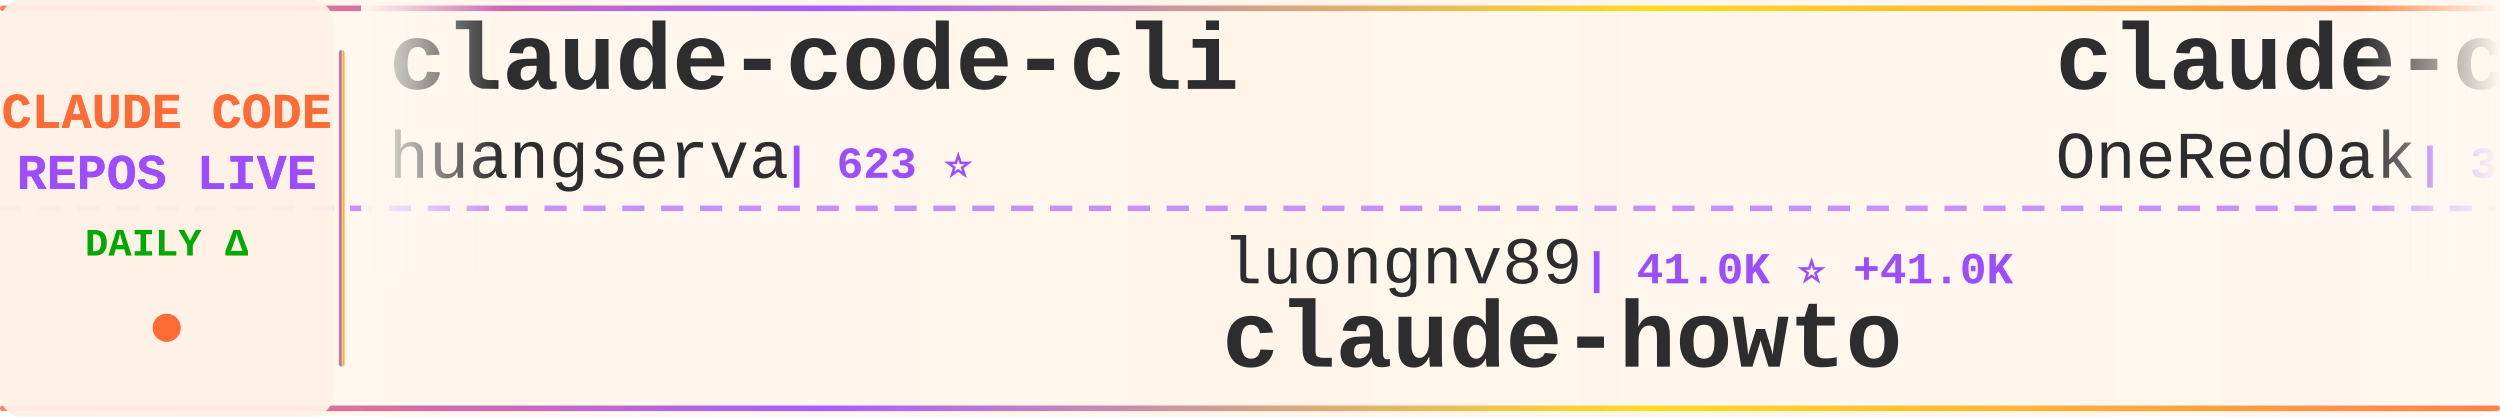
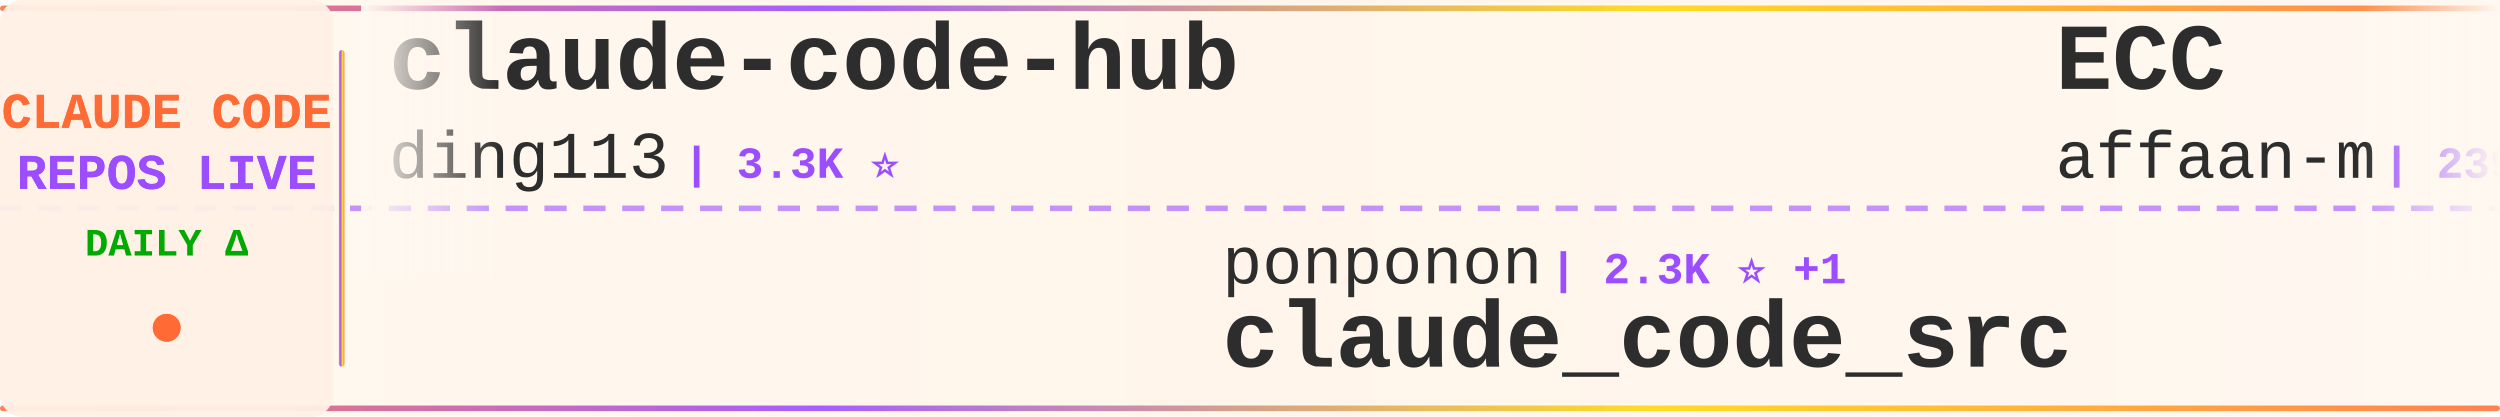
<svg xmlns="http://www.w3.org/2000/svg" width="900" height="150">
  <defs>
    <linearGradient id="tickerBg" x1="0%" y1="0%" x2="100%" y2="0%">
      <stop offset="0%" style="stop-color:#fff8f0;stop-opacity:0.98" />
      <stop offset="50%" style="stop-color:#fff5eb;stop-opacity:1" />
      <stop offset="100%" style="stop-color:#fff8f0;stop-opacity:0.98" />
    </linearGradient>
    <linearGradient id="borderGrad" x1="0%" y1="0%" x2="100%" y2="0%">
      <stop offset="0%" style="stop-color:#FF6B35;stop-opacity:0.85">
        <animate attributeName="stop-opacity" values="0.85;1;0.85" dur="2s" repeatCount="indefinite" />
      </stop>
      <stop offset="33%" style="stop-color:#9C4EFF;stop-opacity:0.9">
        <animate attributeName="stop-opacity" values="0.9;1;0.9" dur="2.2s" repeatCount="indefinite" />
      </stop>
      <stop offset="66%" style="stop-color:#FFD700;stop-opacity:0.85">
        <animate attributeName="stop-opacity" values="0.85;1;0.85" dur="1.8s" repeatCount="indefinite" />
      </stop>
      <stop offset="100%" style="stop-color:#FF6B35;stop-opacity:0.85">
        <animate attributeName="stop-opacity" values="0.85;1;0.85" dur="2s" repeatCount="indefinite" />
      </stop>
    </linearGradient>
    <filter id="textGlow">
      <feGaussianBlur stdDeviation="0.15" result="coloredBlur" />
      <feMerge>
        <feMergeNode in="coloredBlur" />
        <feMergeNode in="SourceGraphic" />
      </feMerge>
    </filter>
    <filter id="metricGlow">
      <feGaussianBlur stdDeviation="0.2" result="coloredBlur" />
      <feMerge>
        <feMergeNode in="coloredBlur" />
        <feMergeNode in="SourceGraphic" />
      </feMerge>
    </filter>
    <linearGradient id="leftFade" x1="0%" y1="0%" x2="100%" y2="0%">
      <stop offset="0%" style="stop-color:#fff8f0;stop-opacity:1" />
      <stop offset="100%" style="stop-color:#fff8f0;stop-opacity:0" />
    </linearGradient>
    <linearGradient id="rightFade" x1="0%" y1="0%" x2="100%" y2="0%">
      <stop offset="0%" style="stop-color:#fff8f0;stop-opacity:0" />
      <stop offset="100%" style="stop-color:#fff8f0;stop-opacity:1" />
    </linearGradient>
  </defs>
  <rect width="900" height="150" fill="url(#tickerBg)" rx="8" />
  <rect x="0" y="2" width="900" height="2" fill="url(#borderGrad)" rx="1" />
  <rect x="0" y="146" width="900" height="2" fill="url(#borderGrad)" rx="1" />
  <line x1="0" y1="75" x2="900" y2="75" stroke="#9C4EFF" stroke-width="2" stroke-dasharray="8 6" opacity="0.6" />
  <rect x="0" y="0" width="120" height="150" fill="#fff0e6" opacity="0.95" rx="8" />
  <text x="60" y="46" font-family="'Courier New', monospace" font-size="18" font-weight="bold" fill="#FF6B35" text-anchor="middle" filter="url(#textGlow)">
    CLAUDE CODE
  </text>
  <text x="60" y="68" font-family="'Courier New', monospace" font-size="18" font-weight="bold" fill="#9C4EFF" text-anchor="middle" filter="url(#textGlow)">
    REPOS LIVE
  </text>
  <text x="60" y="92" font-family="'Courier New', monospace" font-size="14" font-weight="bold" fill="#00aa00" text-anchor="middle">
    DAILY Δ
  </text>
  <circle cx="60" cy="118" r="5" fill="#FF6B35" filter="url(#metricGlow)">
    <animate attributeName="r" values="4;6;4" dur="1.5s" repeatCount="indefinite" />
    <animate attributeName="opacity" values="0.6;1;0.6" dur="1.5s" repeatCount="indefinite" />
  </circle>
  <rect x="122" y="18" width="2" height="114" fill="url(#borderGrad)" rx="1" />
  <clipPath id="tickerClip">
    <rect x="130" y="0" width="770" height="150" />
  </clipPath>
  <g clip-path="url(#tickerClip)">
    <g id="tickerItems">
      <animateTransform attributeName="transform" attributeType="XML" type="translate" from="0 0" to="-3000 0" dur="54s" repeatCount="indefinite" />
      <g transform="translate(0, 0)">
-         <text x="140" y="32" font-family="'Courier New', monospace" font-size="34" font-weight="bold" fill="#2d2d2d">claude-code-cli</text>
-         <text x="140" y="64" font-family="'Courier New', monospace" font-size="24" font-weight="normal" fill="#2d2d2d" opacity="1.0">huangserva</text>
-         <text x="282" y="64" font-family="'Courier New', monospace" font-size="16" font-weight="bold" fill="#9C4EFF"> | 623 ⭐</text>
+         <text x="140" y="32" font-family="'Courier New', monospace" font-size="34" font-weight="bold" fill="#2d2d2d">claude-code-hub</text>
+         <text x="140" y="64" font-family="'Courier New', monospace" font-size="24" font-weight="normal" fill="#2d2d2d" opacity="1.0">ding113</text>
+         <text x="246" y="64" font-family="'Courier New', monospace" font-size="16" font-weight="bold" fill="#9C4EFF"> | 3.3K ⭐</text>
      </g>
      <g transform="translate(300, 0)">
-         <text x="140" y="102" font-family="'Courier New', monospace" font-size="24" font-weight="normal" fill="#2d2d2d" opacity="1.0">luongnv89</text>
-         <text x="270" y="102" font-family="'Courier New', monospace" font-size="16" font-weight="bold" fill="#9C4EFF"> | 41.0K ⭐ +41.0K</text>
-         <text x="140" y="132" font-family="'Courier New', monospace" font-size="34" font-weight="bold" fill="#2d2d2d">claude-howto</text>
+         <text x="140" y="102" font-family="'Courier New', monospace" font-size="24" font-weight="normal" fill="#2d2d2d" opacity="1.0">ponponon</text>
+         <text x="258" y="102" font-family="'Courier New', monospace" font-size="16" font-weight="bold" fill="#9C4EFF"> | 2.3K ⭐ +1</text>
+         <text x="140" y="132" font-family="'Courier New', monospace" font-size="34" font-weight="bold" fill="#2d2d2d">claude_code_src</text>
      </g>
      <g transform="translate(600, 0)">
-         <text x="140" y="32" font-family="'Courier New', monospace" font-size="34" font-weight="bold" fill="#2d2d2d">claude-code-workflows</text>
-         <text x="140" y="64" font-family="'Courier New', monospace" font-size="24" font-weight="normal" fill="#2d2d2d" opacity="1.0">OneRedOak</text>
-         <text x="270" y="64" font-family="'Courier New', monospace" font-size="16" font-weight="bold" fill="#9C4EFF"> | 3.9K ⭐ +1</text>
+         <text x="140" y="32" font-family="'Courier New', monospace" font-size="34" font-weight="bold" fill="#2d2d2d">ECC</text>
+         <text x="140" y="64" font-family="'Courier New', monospace" font-size="24" font-weight="normal" fill="#2d2d2d" opacity="1.0">affaan-m</text>
+         <text x="258" y="64" font-family="'Courier New', monospace" font-size="16" font-weight="bold" fill="#9C4EFF"> | 239.6K ⭐ +34</text>
      </g>
      <g transform="translate(900, 0)">
-         <text x="140" y="102" font-family="'Courier New', monospace" font-size="24" font-weight="normal" fill="#2d2d2d" opacity="1.0">Piebald-AI</text>
-         <text x="282" y="102" font-family="'Courier New', monospace" font-size="16" font-weight="bold" fill="#9C4EFF"> | 12.3K ⭐ +1</text>
-         <text x="140" y="132" font-family="'Courier New', monospace" font-size="34" font-weight="bold" fill="#2d2d2d">claude-code-system-promp...</text>
+         <text x="140" y="102" font-family="'Courier New', monospace" font-size="24" font-weight="normal" fill="#2d2d2d" opacity="1.0">fazxes</text>
+         <text x="234" y="102" font-family="'Courier New', monospace" font-size="16" font-weight="bold" fill="#9C4EFF"> | 231 ⭐</text>
+         <text x="140" y="132" font-family="'Courier New', monospace" font-size="34" font-weight="bold" fill="#2d2d2d">Claude-code</text>
      </g>
      <g transform="translate(1200, 0)">
-         <text x="140" y="32" font-family="'Courier New', monospace" font-size="34" font-weight="bold" fill="#2d2d2d">claude-code-prompts</text>
-         <text x="140" y="64" font-family="'Courier New', monospace" font-size="24" font-weight="normal" fill="#2d2d2d" opacity="1.0">repowise-dev</text>
-         <text x="306" y="64" font-family="'Courier New', monospace" font-size="16" font-weight="bold" fill="#9C4EFF"> | 1.2K ⭐</text>
+         <text x="140" y="32" font-family="'Courier New', monospace" font-size="34" font-weight="bold" fill="#2d2d2d">awesome-claude-code-tool...</text>
+         <text x="140" y="64" font-family="'Courier New', monospace" font-size="24" font-weight="normal" fill="#2d2d2d" opacity="1.0">rohitg00</text>
+         <text x="258" y="64" font-family="'Courier New', monospace" font-size="16" font-weight="bold" fill="#9C4EFF"> | 2.5K ⭐ +1</text>
      </g>
      <g transform="translate(1500, 0)">
-         <text x="140" y="102" font-family="'Courier New', monospace" font-size="24" font-weight="normal" fill="#2d2d2d" opacity="1.0">jeremylongshore</text>
-         <text x="342" y="102" font-family="'Courier New', monospace" font-size="16" font-weight="bold" fill="#9C4EFF"> | 2.6K ⭐ +4</text>
-         <text x="140" y="132" font-family="'Courier New', monospace" font-size="34" font-weight="bold" fill="#2d2d2d">claude-code-plugins-plus...</text>
+         <text x="140" y="102" font-family="'Courier New', monospace" font-size="24" font-weight="normal" fill="#2d2d2d" opacity="1.0">musistudio</text>
+         <text x="282" y="102" font-family="'Courier New', monospace" font-size="16" font-weight="bold" fill="#9C4EFF"> | 36.6K ⭐ +6</text>
+         <text x="140" y="132" font-family="'Courier New', monospace" font-size="34" font-weight="bold" fill="#2d2d2d">claude-code-router</text>
      </g>
      <g transform="translate(1800, 0)">
-         <text x="140" y="32" font-family="'Courier New', monospace" font-size="34" font-weight="bold" fill="#2d2d2d">Auto-claude-code-researc...</text>
-         <text x="140" y="64" font-family="'Courier New', monospace" font-size="24" font-weight="normal" fill="#2d2d2d" opacity="1.0">wanshuiyin</text>
-         <text x="282" y="64" font-family="'Courier New', monospace" font-size="16" font-weight="bold" fill="#9C4EFF"> | 14.6K ⭐ +7</text>
+         <text x="140" y="32" font-family="'Courier New', monospace" font-size="34" font-weight="bold" fill="#2d2d2d">Claude-Code-Game-Studios</text>
+         <text x="140" y="64" font-family="'Courier New', monospace" font-size="24" font-weight="normal" fill="#2d2d2d" opacity="1.0">Donchitos</text>
+         <text x="270" y="64" font-family="'Courier New', monospace" font-size="16" font-weight="bold" fill="#9C4EFF"> | 23.8K ⭐ +2</text>
      </g>
      <g transform="translate(2100, 0)">
-         <text x="140" y="102" font-family="'Courier New', monospace" font-size="24" font-weight="normal" fill="#2d2d2d" opacity="1.0">https-deeplearning-ai</text>
-         <text x="414" y="102" font-family="'Courier New', monospace" font-size="16" font-weight="bold" fill="#9C4EFF"> | 540 ⭐</text>
-         <text x="140" y="132" font-family="'Courier New', monospace" font-size="34" font-weight="bold" fill="#2d2d2d">sc-claude-code-files</text>
+         <text x="140" y="102" font-family="'Courier New', monospace" font-size="24" font-weight="normal" fill="#2d2d2d" opacity="1.0">JrCx7scC</text>
+         <text x="258" y="102" font-family="'Courier New', monospace" font-size="16" font-weight="bold" fill="#9C4EFF"> | 373 ⭐</text>
+         <text x="140" y="132" font-family="'Courier New', monospace" font-size="34" font-weight="bold" fill="#2d2d2d">claude-code-source</text>
      </g>
      <g transform="translate(2400, 0)">
-         <text x="140" y="32" font-family="'Courier New', monospace" font-size="34" font-weight="bold" fill="#2d2d2d">ClaudeCode</text>
-         <text x="140" y="64" font-family="'Courier New', monospace" font-size="24" font-weight="normal" fill="#2d2d2d" opacity="1.0">guanshan</text>
-         <text x="258" y="64" font-family="'Courier New', monospace" font-size="16" font-weight="bold" fill="#9C4EFF"> | 61 ⭐</text>
+         <text x="140" y="32" font-family="'Courier New', monospace" font-size="34" font-weight="bold" fill="#2d2d2d">Dive-into-Claude-Code</text>
+         <text x="140" y="64" font-family="'Courier New', monospace" font-size="24" font-weight="normal" fill="#2d2d2d" opacity="1.0">VILA-Lab</text>
+         <text x="258" y="64" font-family="'Courier New', monospace" font-size="16" font-weight="bold" fill="#9C4EFF"> | 2.0K ⭐</text>
      </g>
      <g transform="translate(2700, 0)">
-         <text x="140" y="102" font-family="'Courier New', monospace" font-size="24" font-weight="normal" fill="#2d2d2d" opacity="1.0">Donchitos</text>
-         <text x="270" y="102" font-family="'Courier New', monospace" font-size="16" font-weight="bold" fill="#9C4EFF"> | 23.8K ⭐ +1</text>
-         <text x="140" y="132" font-family="'Courier New', monospace" font-size="34" font-weight="bold" fill="#2d2d2d">Claude-Code-Game-Studios</text>
+         <text x="140" y="102" font-family="'Courier New', monospace" font-size="24" font-weight="normal" fill="#2d2d2d" opacity="1.0">Maciek-roboblog</text>
+         <text x="342" y="102" font-family="'Courier New', monospace" font-size="16" font-weight="bold" fill="#9C4EFF"> | 8.6K ⭐ +1</text>
+         <text x="140" y="132" font-family="'Courier New', monospace" font-size="34" font-weight="bold" fill="#2d2d2d">Claude-Code-Usage-Monito...</text>
      </g>
      <g transform="translate(3000, 0)">
-         <text x="140" y="32" font-family="'Courier New', monospace" font-size="34" font-weight="bold" fill="#2d2d2d">claude-code-cli</text>
-         <text x="140" y="64" font-family="'Courier New', monospace" font-size="24" font-weight="normal" fill="#2d2d2d" opacity="1.0">huangserva</text>
-         <text x="282" y="64" font-family="'Courier New', monospace" font-size="16" font-weight="bold" fill="#9C4EFF"> | 623 ⭐</text>
+         <text x="140" y="32" font-family="'Courier New', monospace" font-size="34" font-weight="bold" fill="#2d2d2d">claude-code-hub</text>
+         <text x="140" y="64" font-family="'Courier New', monospace" font-size="24" font-weight="normal" fill="#2d2d2d" opacity="1.0">ding113</text>
+         <text x="246" y="64" font-family="'Courier New', monospace" font-size="16" font-weight="bold" fill="#9C4EFF"> | 3.3K ⭐</text>
      </g>
      <g transform="translate(3300, 0)">
-         <text x="140" y="102" font-family="'Courier New', monospace" font-size="24" font-weight="normal" fill="#2d2d2d" opacity="1.0">luongnv89</text>
-         <text x="270" y="102" font-family="'Courier New', monospace" font-size="16" font-weight="bold" fill="#9C4EFF"> | 41.0K ⭐ +41.0K</text>
-         <text x="140" y="132" font-family="'Courier New', monospace" font-size="34" font-weight="bold" fill="#2d2d2d">claude-howto</text>
+         <text x="140" y="102" font-family="'Courier New', monospace" font-size="24" font-weight="normal" fill="#2d2d2d" opacity="1.0">ponponon</text>
+         <text x="258" y="102" font-family="'Courier New', monospace" font-size="16" font-weight="bold" fill="#9C4EFF"> | 2.3K ⭐ +1</text>
+         <text x="140" y="132" font-family="'Courier New', monospace" font-size="34" font-weight="bold" fill="#2d2d2d">claude_code_src</text>
      </g>
      <g transform="translate(3600, 0)">
-         <text x="140" y="32" font-family="'Courier New', monospace" font-size="34" font-weight="bold" fill="#2d2d2d">claude-code-workflows</text>
-         <text x="140" y="64" font-family="'Courier New', monospace" font-size="24" font-weight="normal" fill="#2d2d2d" opacity="1.0">OneRedOak</text>
-         <text x="270" y="64" font-family="'Courier New', monospace" font-size="16" font-weight="bold" fill="#9C4EFF"> | 3.9K ⭐ +1</text>
+         <text x="140" y="32" font-family="'Courier New', monospace" font-size="34" font-weight="bold" fill="#2d2d2d">ECC</text>
+         <text x="140" y="64" font-family="'Courier New', monospace" font-size="24" font-weight="normal" fill="#2d2d2d" opacity="1.0">affaan-m</text>
+         <text x="258" y="64" font-family="'Courier New', monospace" font-size="16" font-weight="bold" fill="#9C4EFF"> | 239.6K ⭐ +34</text>
      </g>
      <g transform="translate(3900, 0)">
-         <text x="140" y="102" font-family="'Courier New', monospace" font-size="24" font-weight="normal" fill="#2d2d2d" opacity="1.0">Piebald-AI</text>
-         <text x="282" y="102" font-family="'Courier New', monospace" font-size="16" font-weight="bold" fill="#9C4EFF"> | 12.3K ⭐ +1</text>
-         <text x="140" y="132" font-family="'Courier New', monospace" font-size="34" font-weight="bold" fill="#2d2d2d">claude-code-system-promp...</text>
+         <text x="140" y="102" font-family="'Courier New', monospace" font-size="24" font-weight="normal" fill="#2d2d2d" opacity="1.0">fazxes</text>
+         <text x="234" y="102" font-family="'Courier New', monospace" font-size="16" font-weight="bold" fill="#9C4EFF"> | 231 ⭐</text>
+         <text x="140" y="132" font-family="'Courier New', monospace" font-size="34" font-weight="bold" fill="#2d2d2d">Claude-code</text>
      </g>
    </g>
  </g>
  <rect x="130" y="0" width="50" height="100" fill="url(#leftFade)" />
  <rect x="850" y="0" width="50" height="100" fill="url(#rightFade)" />
</svg>
